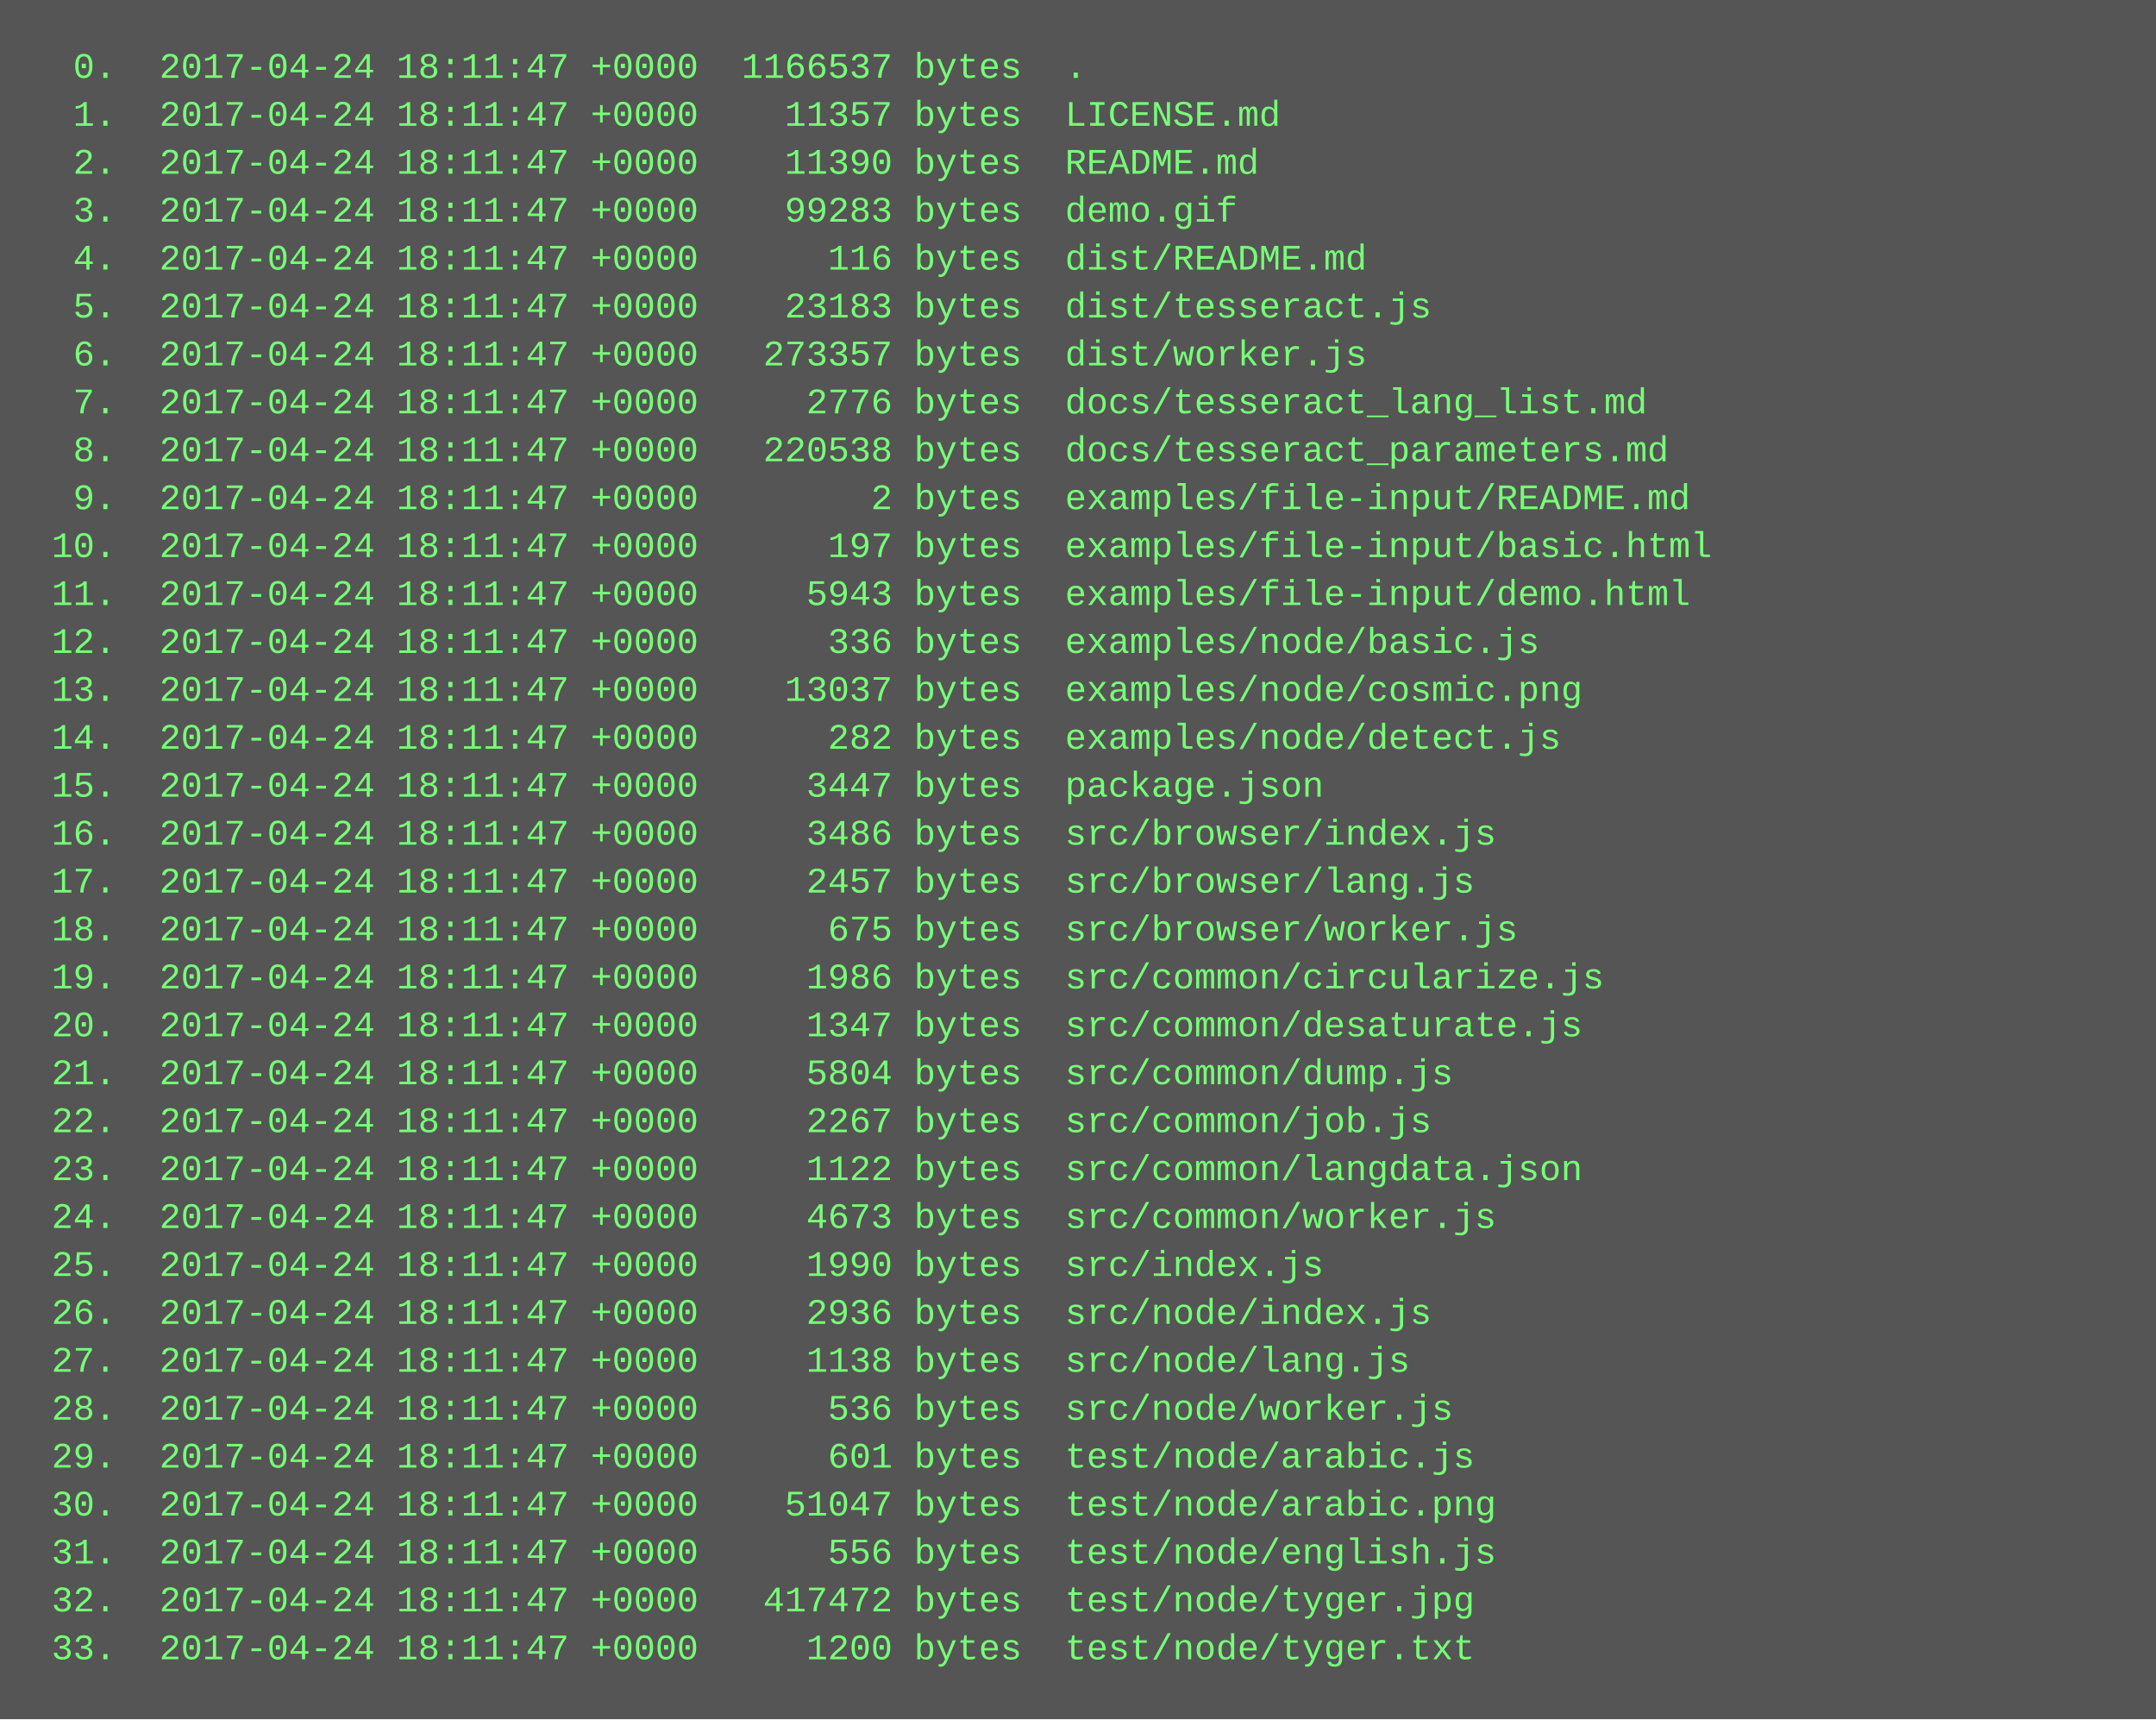
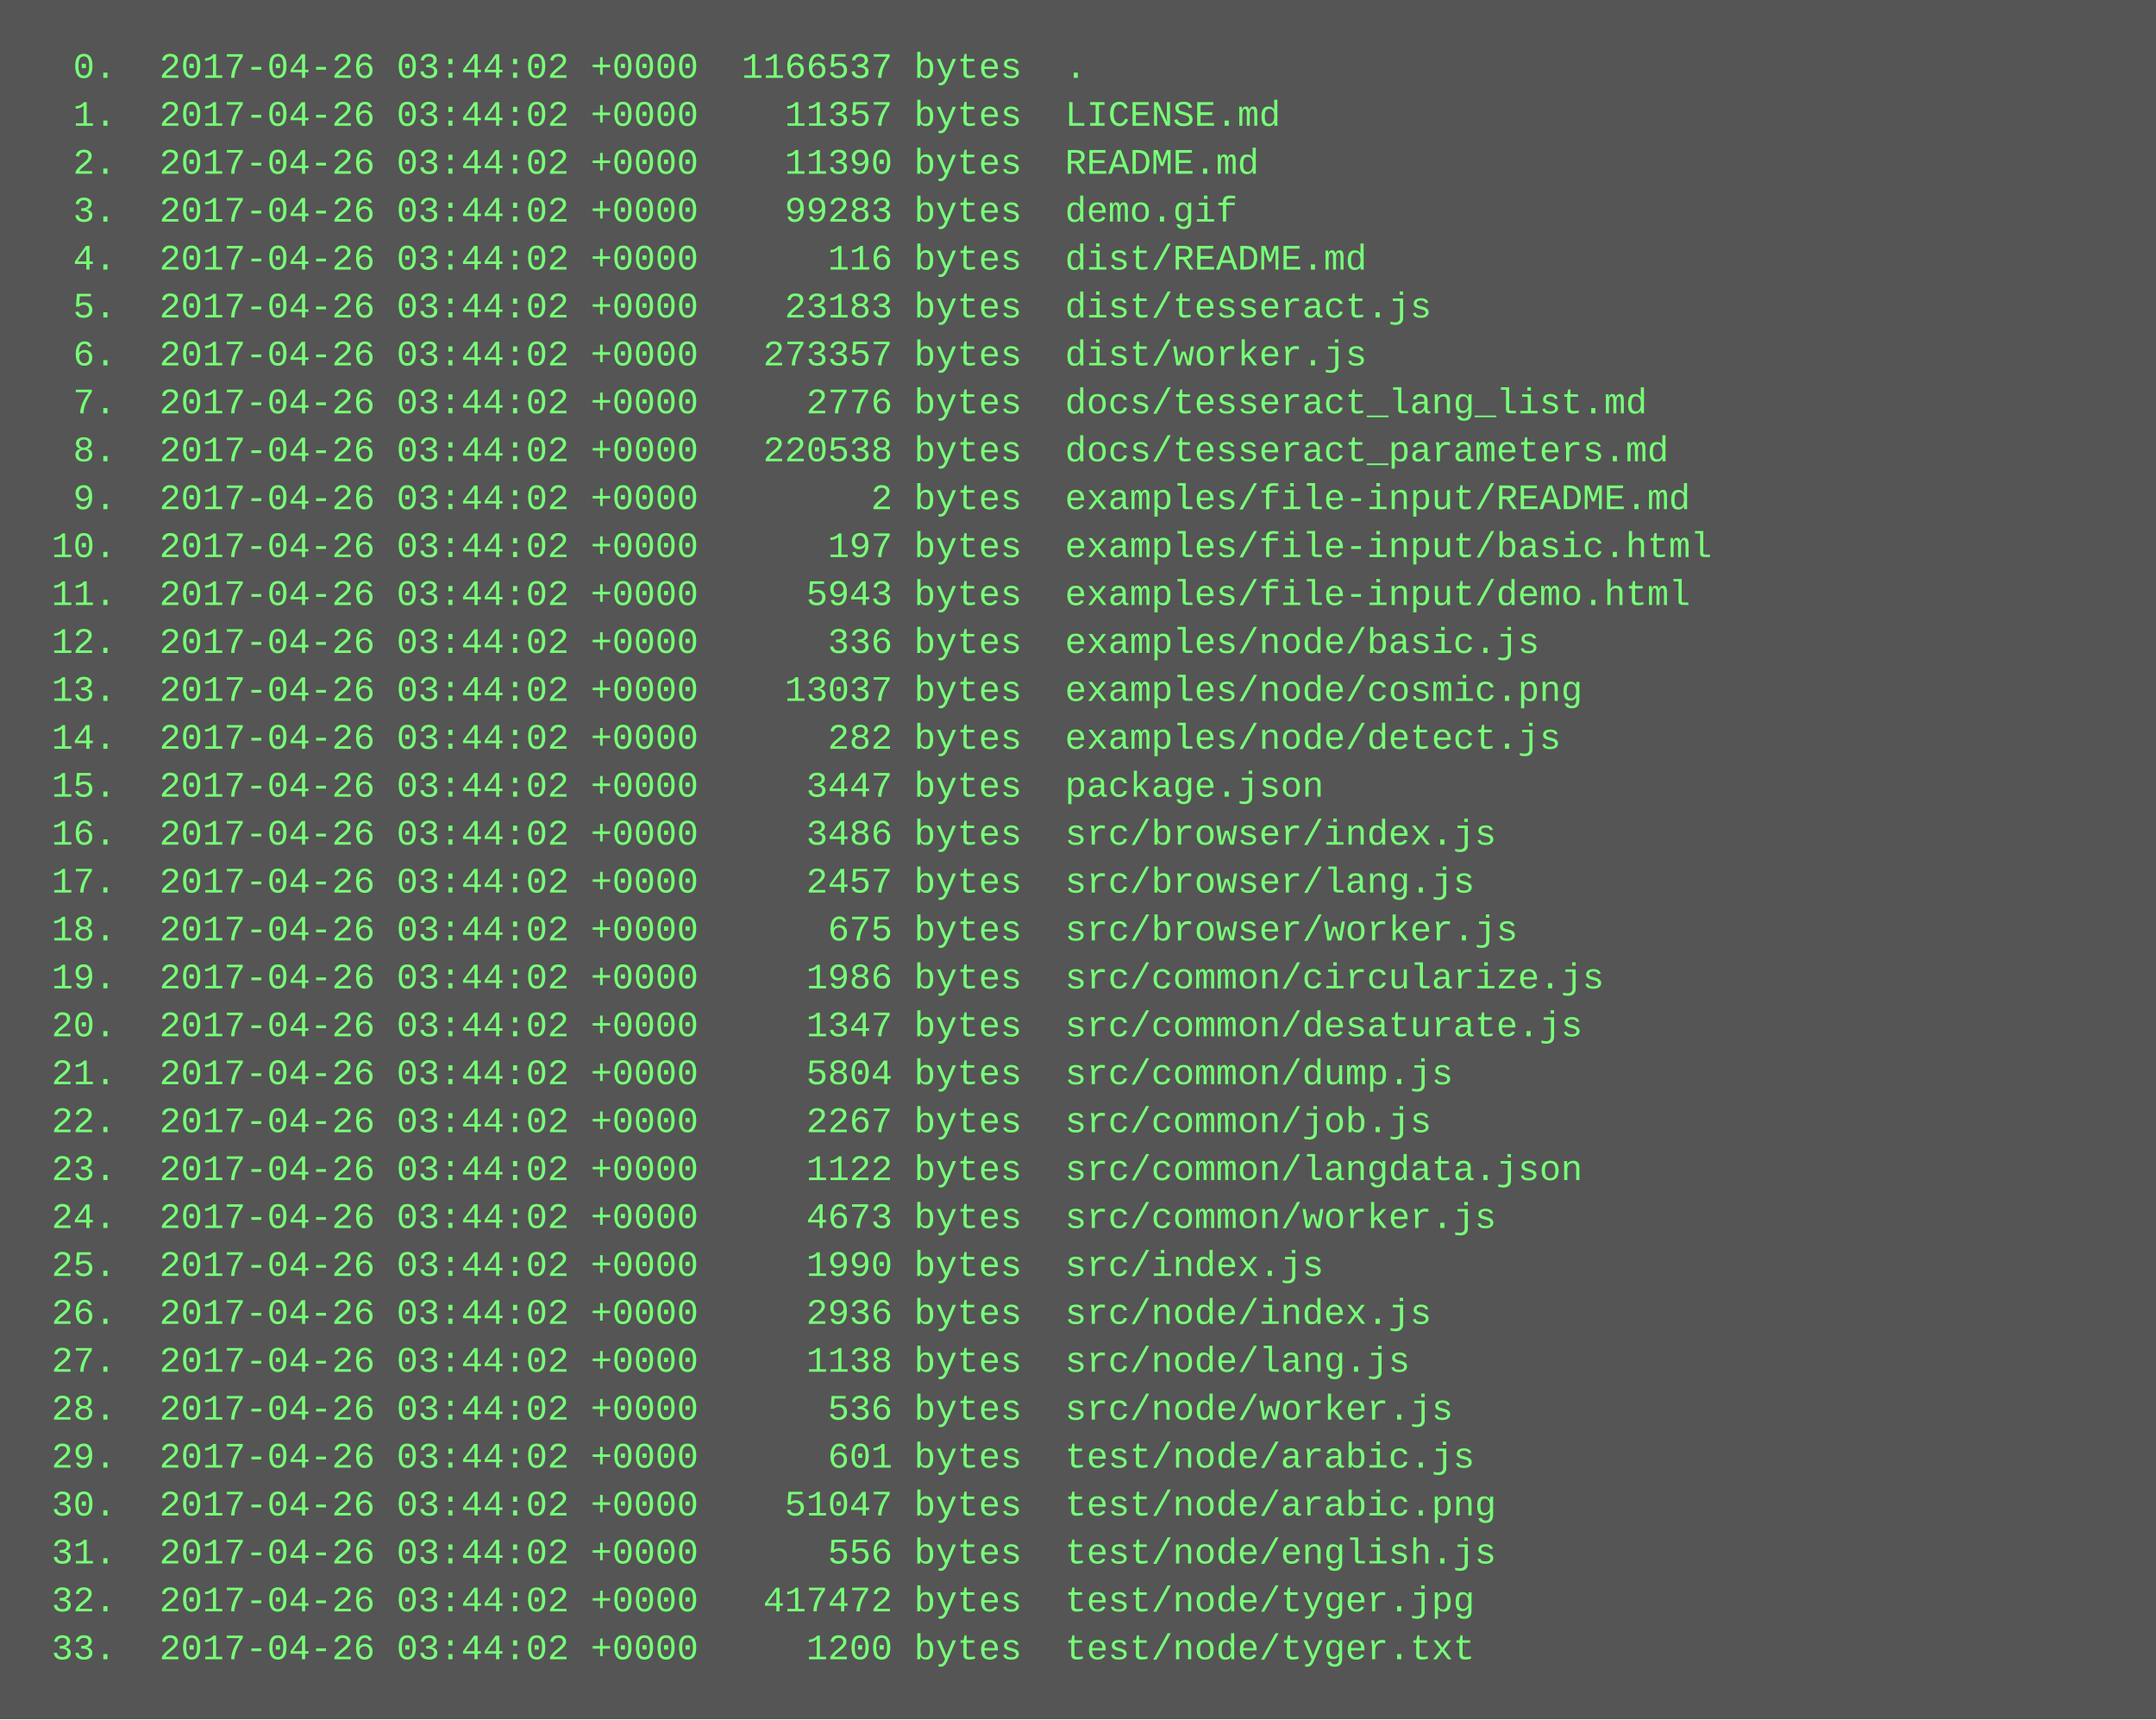
<svg xmlns="http://www.w3.org/2000/svg" height="574" width="720">
  <rect height="574" fill="#555" width="720" />
  <text fill="#7f7" font-family="Courier New" font-size="12" xml:space="preserve">
-     <tspan x="10" y="26">  0.  2017-04-24 18:11:47 +0000  1166537 bytes  .</tspan>
-     <tspan x="10" y="42">  1.  2017-04-24 18:11:47 +0000    11357 bytes  LICENSE.md</tspan>
-     <tspan x="10" y="58">  2.  2017-04-24 18:11:47 +0000    11390 bytes  README.md</tspan>
-     <tspan x="10" y="74">  3.  2017-04-24 18:11:47 +0000    99283 bytes  demo.gif</tspan>
-     <tspan x="10" y="90">  4.  2017-04-24 18:11:47 +0000      116 bytes  dist/README.md</tspan>
-     <tspan x="10" y="106">  5.  2017-04-24 18:11:47 +0000    23183 bytes  dist/tesseract.js</tspan>
-     <tspan x="10" y="122">  6.  2017-04-24 18:11:47 +0000   273357 bytes  dist/worker.js</tspan>
-     <tspan x="10" y="138">  7.  2017-04-24 18:11:47 +0000     2776 bytes  docs/tesseract_lang_list.md</tspan>
-     <tspan x="10" y="154">  8.  2017-04-24 18:11:47 +0000   220538 bytes  docs/tesseract_parameters.md</tspan>
-     <tspan x="10" y="170">  9.  2017-04-24 18:11:47 +0000        2 bytes  examples/file-input/README.md</tspan>
-     <tspan x="10" y="186"> 10.  2017-04-24 18:11:47 +0000      197 bytes  examples/file-input/basic.html</tspan>
-     <tspan x="10" y="202"> 11.  2017-04-24 18:11:47 +0000     5943 bytes  examples/file-input/demo.html</tspan>
-     <tspan x="10" y="218"> 12.  2017-04-24 18:11:47 +0000      336 bytes  examples/node/basic.js</tspan>
-     <tspan x="10" y="234"> 13.  2017-04-24 18:11:47 +0000    13037 bytes  examples/node/cosmic.png</tspan>
-     <tspan x="10" y="250"> 14.  2017-04-24 18:11:47 +0000      282 bytes  examples/node/detect.js</tspan>
-     <tspan x="10" y="266"> 15.  2017-04-24 18:11:47 +0000     3447 bytes  package.json</tspan>
-     <tspan x="10" y="282"> 16.  2017-04-24 18:11:47 +0000     3486 bytes  src/browser/index.js</tspan>
-     <tspan x="10" y="298"> 17.  2017-04-24 18:11:47 +0000     2457 bytes  src/browser/lang.js</tspan>
-     <tspan x="10" y="314"> 18.  2017-04-24 18:11:47 +0000      675 bytes  src/browser/worker.js</tspan>
-     <tspan x="10" y="330"> 19.  2017-04-24 18:11:47 +0000     1986 bytes  src/common/circularize.js</tspan>
-     <tspan x="10" y="346"> 20.  2017-04-24 18:11:47 +0000     1347 bytes  src/common/desaturate.js</tspan>
-     <tspan x="10" y="362"> 21.  2017-04-24 18:11:47 +0000     5804 bytes  src/common/dump.js</tspan>
-     <tspan x="10" y="378"> 22.  2017-04-24 18:11:47 +0000     2267 bytes  src/common/job.js</tspan>
-     <tspan x="10" y="394"> 23.  2017-04-24 18:11:47 +0000     1122 bytes  src/common/langdata.json</tspan>
-     <tspan x="10" y="410"> 24.  2017-04-24 18:11:47 +0000     4673 bytes  src/common/worker.js</tspan>
-     <tspan x="10" y="426"> 25.  2017-04-24 18:11:47 +0000     1990 bytes  src/index.js</tspan>
-     <tspan x="10" y="442"> 26.  2017-04-24 18:11:47 +0000     2936 bytes  src/node/index.js</tspan>
-     <tspan x="10" y="458"> 27.  2017-04-24 18:11:47 +0000     1138 bytes  src/node/lang.js</tspan>
-     <tspan x="10" y="474"> 28.  2017-04-24 18:11:47 +0000      536 bytes  src/node/worker.js</tspan>
-     <tspan x="10" y="490"> 29.  2017-04-24 18:11:47 +0000      601 bytes  test/node/arabic.js</tspan>
-     <tspan x="10" y="506"> 30.  2017-04-24 18:11:47 +0000    51047 bytes  test/node/arabic.png</tspan>
-     <tspan x="10" y="522"> 31.  2017-04-24 18:11:47 +0000      556 bytes  test/node/english.js</tspan>
-     <tspan x="10" y="538"> 32.  2017-04-24 18:11:47 +0000   417472 bytes  test/node/tyger.jpg</tspan>
-     <tspan x="10" y="554"> 33.  2017-04-24 18:11:47 +0000     1200 bytes  test/node/tyger.txt</tspan>
+     <tspan x="10" y="26">  0.  2017-04-26 03:44:02 +0000  1166537 bytes  .</tspan>
+     <tspan x="10" y="42">  1.  2017-04-26 03:44:02 +0000    11357 bytes  LICENSE.md</tspan>
+     <tspan x="10" y="58">  2.  2017-04-26 03:44:02 +0000    11390 bytes  README.md</tspan>
+     <tspan x="10" y="74">  3.  2017-04-26 03:44:02 +0000    99283 bytes  demo.gif</tspan>
+     <tspan x="10" y="90">  4.  2017-04-26 03:44:02 +0000      116 bytes  dist/README.md</tspan>
+     <tspan x="10" y="106">  5.  2017-04-26 03:44:02 +0000    23183 bytes  dist/tesseract.js</tspan>
+     <tspan x="10" y="122">  6.  2017-04-26 03:44:02 +0000   273357 bytes  dist/worker.js</tspan>
+     <tspan x="10" y="138">  7.  2017-04-26 03:44:02 +0000     2776 bytes  docs/tesseract_lang_list.md</tspan>
+     <tspan x="10" y="154">  8.  2017-04-26 03:44:02 +0000   220538 bytes  docs/tesseract_parameters.md</tspan>
+     <tspan x="10" y="170">  9.  2017-04-26 03:44:02 +0000        2 bytes  examples/file-input/README.md</tspan>
+     <tspan x="10" y="186"> 10.  2017-04-26 03:44:02 +0000      197 bytes  examples/file-input/basic.html</tspan>
+     <tspan x="10" y="202"> 11.  2017-04-26 03:44:02 +0000     5943 bytes  examples/file-input/demo.html</tspan>
+     <tspan x="10" y="218"> 12.  2017-04-26 03:44:02 +0000      336 bytes  examples/node/basic.js</tspan>
+     <tspan x="10" y="234"> 13.  2017-04-26 03:44:02 +0000    13037 bytes  examples/node/cosmic.png</tspan>
+     <tspan x="10" y="250"> 14.  2017-04-26 03:44:02 +0000      282 bytes  examples/node/detect.js</tspan>
+     <tspan x="10" y="266"> 15.  2017-04-26 03:44:02 +0000     3447 bytes  package.json</tspan>
+     <tspan x="10" y="282"> 16.  2017-04-26 03:44:02 +0000     3486 bytes  src/browser/index.js</tspan>
+     <tspan x="10" y="298"> 17.  2017-04-26 03:44:02 +0000     2457 bytes  src/browser/lang.js</tspan>
+     <tspan x="10" y="314"> 18.  2017-04-26 03:44:02 +0000      675 bytes  src/browser/worker.js</tspan>
+     <tspan x="10" y="330"> 19.  2017-04-26 03:44:02 +0000     1986 bytes  src/common/circularize.js</tspan>
+     <tspan x="10" y="346"> 20.  2017-04-26 03:44:02 +0000     1347 bytes  src/common/desaturate.js</tspan>
+     <tspan x="10" y="362"> 21.  2017-04-26 03:44:02 +0000     5804 bytes  src/common/dump.js</tspan>
+     <tspan x="10" y="378"> 22.  2017-04-26 03:44:02 +0000     2267 bytes  src/common/job.js</tspan>
+     <tspan x="10" y="394"> 23.  2017-04-26 03:44:02 +0000     1122 bytes  src/common/langdata.json</tspan>
+     <tspan x="10" y="410"> 24.  2017-04-26 03:44:02 +0000     4673 bytes  src/common/worker.js</tspan>
+     <tspan x="10" y="426"> 25.  2017-04-26 03:44:02 +0000     1990 bytes  src/index.js</tspan>
+     <tspan x="10" y="442"> 26.  2017-04-26 03:44:02 +0000     2936 bytes  src/node/index.js</tspan>
+     <tspan x="10" y="458"> 27.  2017-04-26 03:44:02 +0000     1138 bytes  src/node/lang.js</tspan>
+     <tspan x="10" y="474"> 28.  2017-04-26 03:44:02 +0000      536 bytes  src/node/worker.js</tspan>
+     <tspan x="10" y="490"> 29.  2017-04-26 03:44:02 +0000      601 bytes  test/node/arabic.js</tspan>
+     <tspan x="10" y="506"> 30.  2017-04-26 03:44:02 +0000    51047 bytes  test/node/arabic.png</tspan>
+     <tspan x="10" y="522"> 31.  2017-04-26 03:44:02 +0000      556 bytes  test/node/english.js</tspan>
+     <tspan x="10" y="538"> 32.  2017-04-26 03:44:02 +0000   417472 bytes  test/node/tyger.jpg</tspan>
+     <tspan x="10" y="554"> 33.  2017-04-26 03:44:02 +0000     1200 bytes  test/node/tyger.txt</tspan>
  </text>
</svg>
